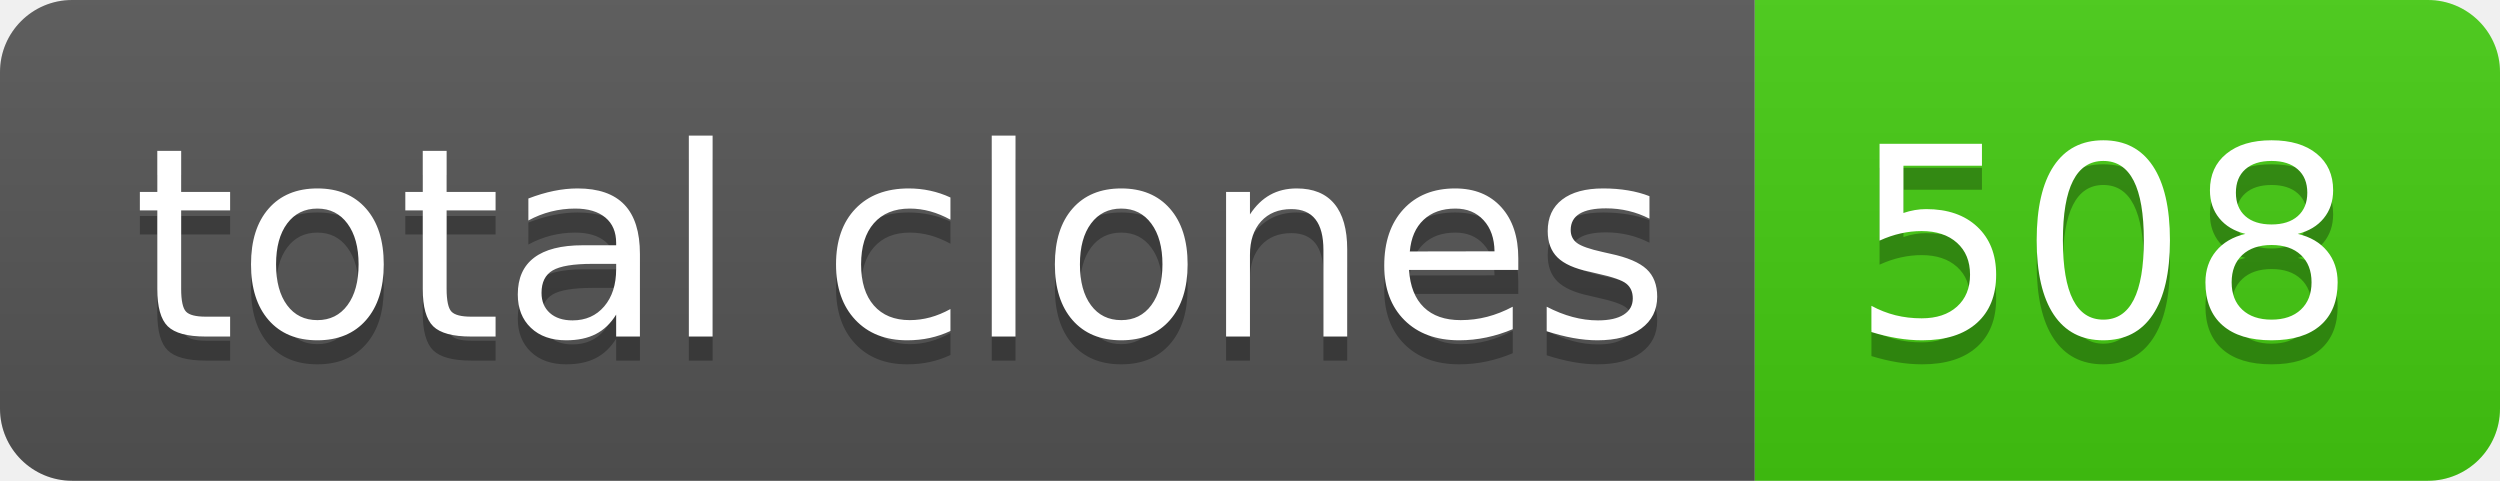
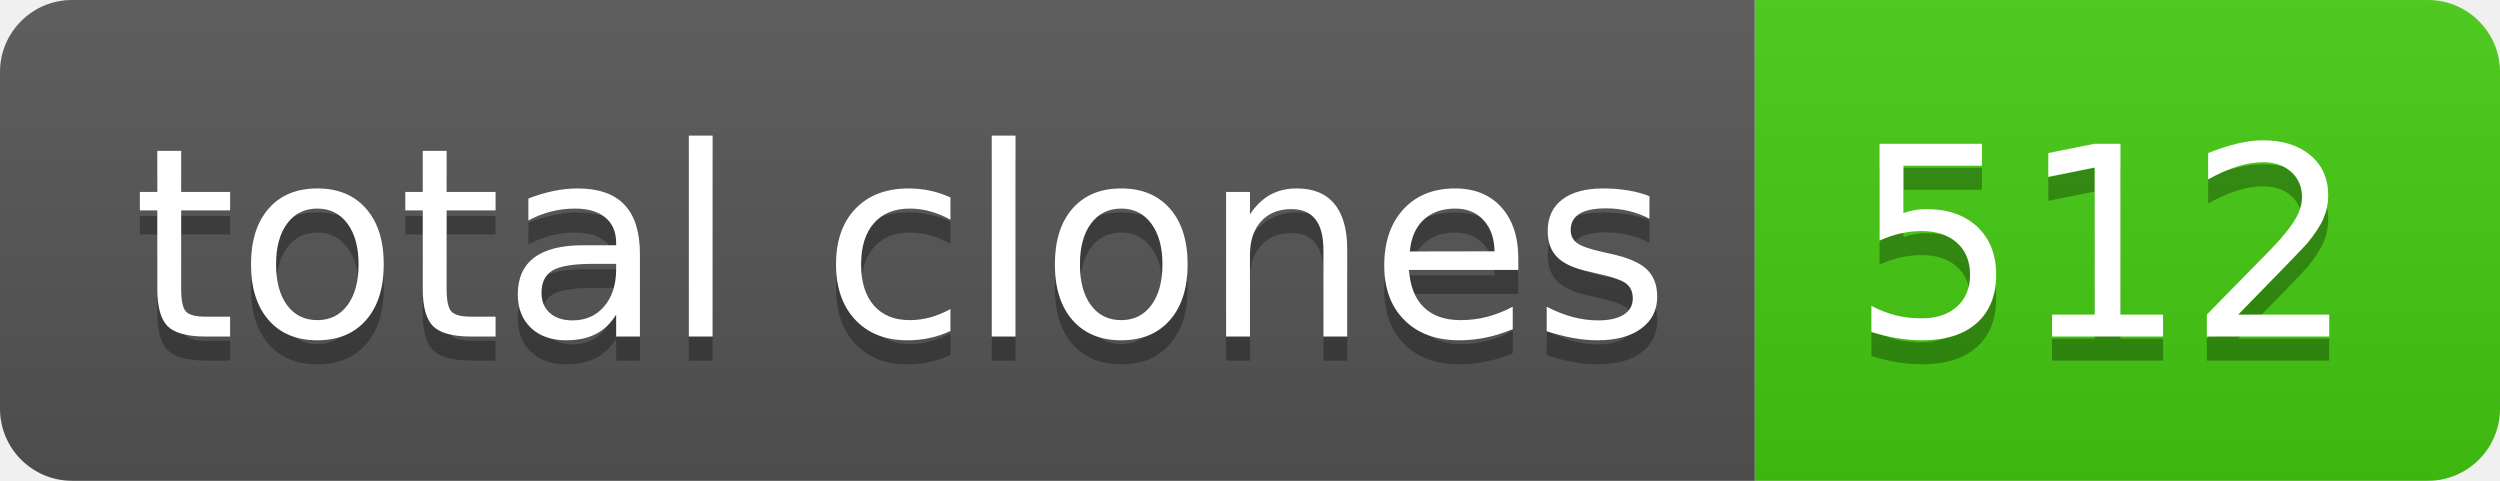
- <svg xmlns="http://www.w3.org/2000/svg" width="104" height="20" role="img" aria-label="total clones: 508">
+ <svg xmlns="http://www.w3.org/2000/svg" width="104" height="20" role="img" aria-label="total clones: 512">
  <linearGradient id="s" x2="0" y2="100%">
    <stop offset="0" stop-color="#bbb" stop-opacity=".1" />
    <stop offset="1" stop-opacity=".1" />
  </linearGradient>
  <clipPath id="r">
    <rect width="104" height="20" rx="3" fill="#fff" />
  </clipPath>
  <g clip-path="url(#r)">
    <rect width="73" height="20" fill="#555" />
    <rect x="73" width="31" height="20" fill="#4c1" />
    <rect width="104" height="20" fill="url(#s)" />
  </g>
  <g fill="#fff" text-anchor="middle" font-family="Verdana,Geneva,DejaVu Sans,sans-serif" text-rendering="geometricPrecision" font-size="110">
    <text aria-hidden="true" x="375" y="150" fill="#010101" fill-opacity=".3" transform="scale(.1)" textLength="630">total clones</text>
    <text x="375" y="140" transform="scale(.1)" fill="#fff" textLength="630">total clones</text>
-     <text aria-hidden="true" x="875" y="150" fill="#010101" fill-opacity=".3" transform="scale(.1)" textLength="210">508</text>
-     <text x="875" y="140" transform="scale(.1)" fill="#fff" textLength="210">508</text>
+     <text aria-hidden="true" x="875" y="150" fill="#010101" fill-opacity=".3" transform="scale(.1)" textLength="210">512</text>
+     <text x="875" y="140" transform="scale(.1)" fill="#fff" textLength="210">512</text>
  </g>
</svg>
